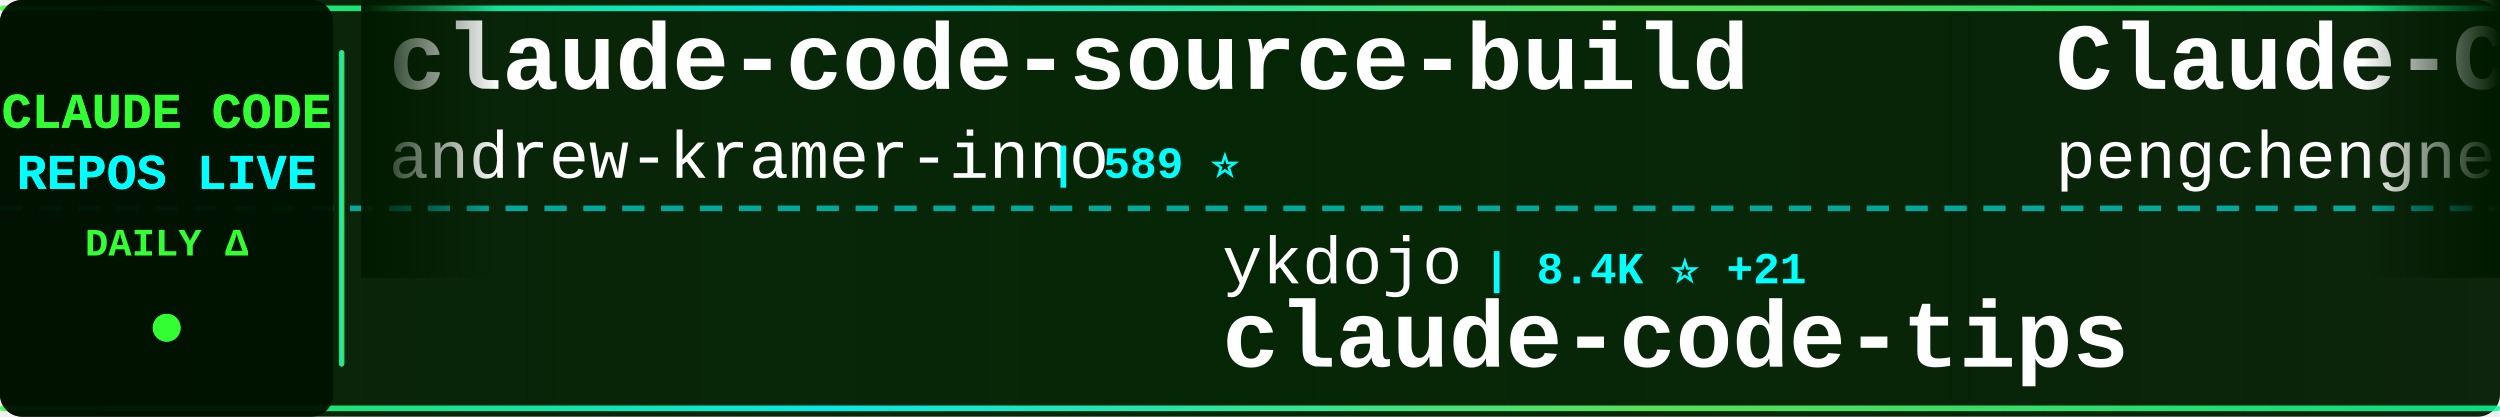
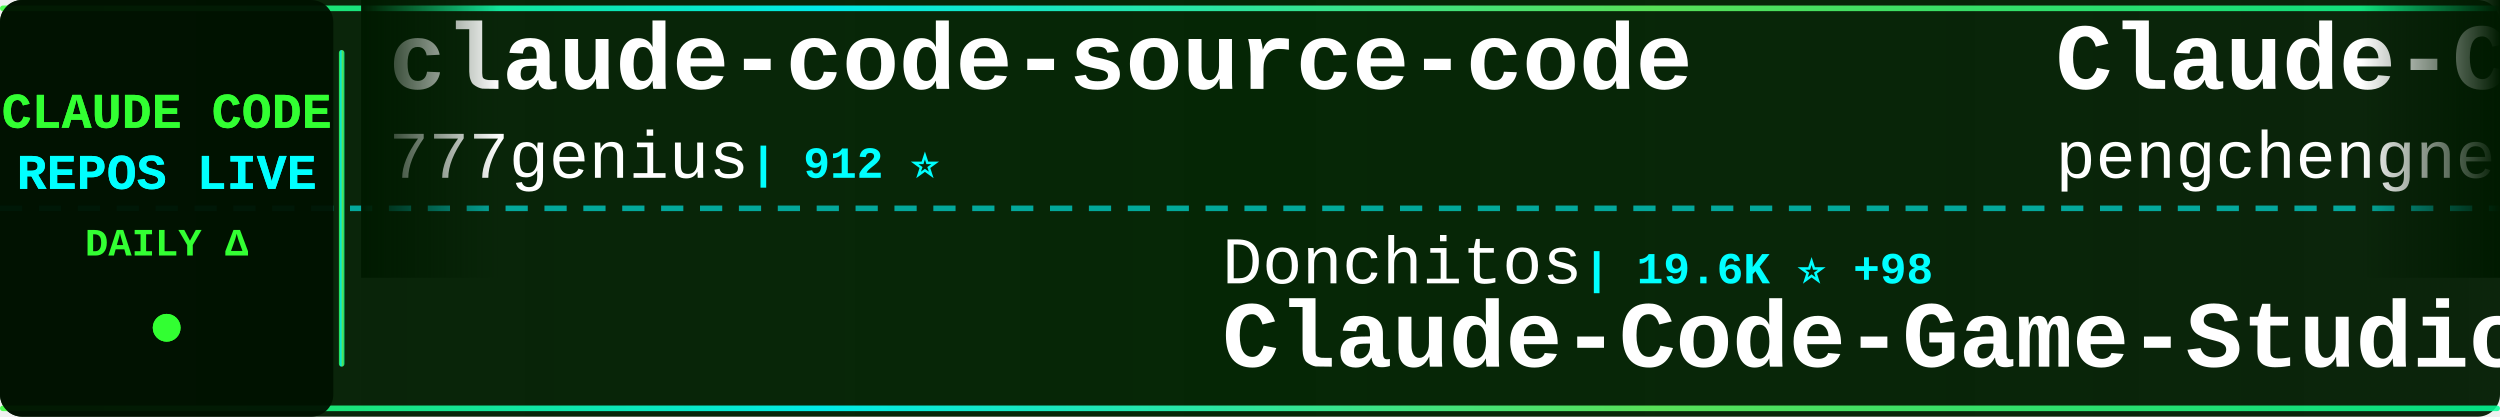
<svg xmlns="http://www.w3.org/2000/svg" width="900" height="150">
  <defs>
    <linearGradient id="tickerBg" x1="0%" y1="0%" x2="100%" y2="0%">
      <stop offset="0%" style="stop-color:#001a00;stop-opacity:0.95" />
      <stop offset="50%" style="stop-color:#002200;stop-opacity:0.98" />
      <stop offset="100%" style="stop-color:#001a00;stop-opacity:0.95" />
    </linearGradient>
    <linearGradient id="borderGrad" x1="0%" y1="0%" x2="100%" y2="0%">
      <stop offset="0%" style="stop-color:#33ff33;stop-opacity:0.85">
        <animate attributeName="stop-opacity" values="0.85;1;0.85" dur="2s" repeatCount="indefinite" />
      </stop>
      <stop offset="33%" style="stop-color:#00ffff;stop-opacity:0.9">
        <animate attributeName="stop-opacity" values="0.9;1;0.9" dur="2.2s" repeatCount="indefinite" />
      </stop>
      <stop offset="66%" style="stop-color:#66ff66;stop-opacity:0.85">
        <animate attributeName="stop-opacity" values="0.85;1;0.85" dur="1.8s" repeatCount="indefinite" />
      </stop>
      <stop offset="100%" style="stop-color:#00ff99;stop-opacity:0.85">
        <animate attributeName="stop-opacity" values="0.85;1;0.85" dur="2s" repeatCount="indefinite" />
      </stop>
    </linearGradient>
    <filter id="textGlow">
      <feGaussianBlur stdDeviation="0.1" result="coloredBlur" />
      <feMerge>
        <feMergeNode in="coloredBlur" />
        <feMergeNode in="SourceGraphic" />
      </feMerge>
    </filter>
    <filter id="metricGlow">
      <feGaussianBlur stdDeviation="0.2" result="coloredBlur" />
      <feMerge>
        <feMergeNode in="coloredBlur" />
        <feMergeNode in="SourceGraphic" />
      </feMerge>
    </filter>
    <linearGradient id="leftFade" x1="0%" y1="0%" x2="100%" y2="0%">
      <stop offset="0%" style="stop-color:#001a00;stop-opacity:1" />
      <stop offset="100%" style="stop-color:#001a00;stop-opacity:0" />
    </linearGradient>
    <linearGradient id="rightFade" x1="0%" y1="0%" x2="100%" y2="0%">
      <stop offset="0%" style="stop-color:#001a00;stop-opacity:0" />
      <stop offset="100%" style="stop-color:#001a00;stop-opacity:1" />
    </linearGradient>
  </defs>
  <rect width="900" height="150" fill="url(#tickerBg)" rx="8" />
  <rect x="0" y="2" width="900" height="2" fill="url(#borderGrad)" rx="1" />
  <rect x="0" y="146" width="900" height="2" fill="url(#borderGrad)" rx="1" />
  <line x1="0" y1="75" x2="900" y2="75" stroke="#00ffff" stroke-width="2" stroke-dasharray="8 6" opacity="0.6" />
  <rect x="0" y="0" width="120" height="150" fill="#001100" opacity="0.95" rx="8" />
  <text x="60" y="46" font-family="'Courier New', monospace" font-size="18" font-weight="bold" fill="#33ff33" text-anchor="middle" filter="url(#textGlow)">
    CLAUDE CODE
  </text>
  <text x="60" y="68" font-family="'Courier New', monospace" font-size="18" font-weight="bold" fill="#00ffff" text-anchor="middle" filter="url(#textGlow)">
    REPOS LIVE
  </text>
  <text x="60" y="92" font-family="'Courier New', monospace" font-size="14" font-weight="bold" fill="#33ff33" text-anchor="middle">
    DAILY Δ
  </text>
  <circle cx="60" cy="118" r="5" fill="#33ff33" filter="url(#metricGlow)">
    <animate attributeName="r" values="4;6;4" dur="1.5s" repeatCount="indefinite" />
    <animate attributeName="opacity" values="0.6;1;0.6" dur="1.5s" repeatCount="indefinite" />
  </circle>
  <rect x="122" y="18" width="2" height="114" fill="url(#borderGrad)" rx="1" />
  <clipPath id="tickerClip">
    <rect x="130" y="0" width="770" height="150" />
  </clipPath>
  <g clip-path="url(#tickerClip)">
    <g id="tickerItems">
      <animateTransform attributeName="transform" attributeType="XML" type="translate" from="0 0" to="-3000 0" dur="54s" repeatCount="indefinite" />
      <g transform="translate(0, 0)">
-         <text x="140" y="32" font-family="'Courier New', monospace" font-size="34" font-weight="bold" fill="#ffffff">claude-code-source-build</text>
-         <text x="140" y="64" font-family="'Courier New', monospace" font-size="24" font-weight="normal" fill="#ffffff" opacity="1.0">andrew-kramer-inno</text>
-         <text x="378" y="64" font-family="'Courier New', monospace" font-size="16" font-weight="bold" fill="#00ffff"> | 589 ⭐</text>
+         <text x="140" y="32" font-family="'Courier New', monospace" font-size="34" font-weight="bold" fill="#ffffff">claude-code-source-code</text>
+         <text x="140" y="64" font-family="'Courier New', monospace" font-size="24" font-weight="normal" fill="#ffffff" opacity="1.0">777genius</text>
+         <text x="270" y="64" font-family="'Courier New', monospace" font-size="16" font-weight="bold" fill="#00ffff"> | 912 ⭐</text>
      </g>
      <g transform="translate(300, 0)">
-         <text x="140" y="102" font-family="'Courier New', monospace" font-size="24" font-weight="normal" fill="#ffffff" opacity="1.0">ykdojo</text>
-         <text x="234" y="102" font-family="'Courier New', monospace" font-size="16" font-weight="bold" fill="#00ffff"> | 8.4K ⭐ +21</text>
-         <text x="140" y="132" font-family="'Courier New', monospace" font-size="34" font-weight="bold" fill="#ffffff">claude-code-tips</text>
+         <text x="140" y="102" font-family="'Courier New', monospace" font-size="24" font-weight="normal" fill="#ffffff" opacity="1.0">Donchitos</text>
+         <text x="270" y="102" font-family="'Courier New', monospace" font-size="16" font-weight="bold" fill="#00ffff"> | 19.6K ⭐ +98</text>
+         <text x="140" y="132" font-family="'Courier New', monospace" font-size="34" font-weight="bold" fill="#ffffff">Claude-Code-Game-Studios</text>
      </g>
      <g transform="translate(600, 0)">
        <text x="140" y="32" font-family="'Courier New', monospace" font-size="34" font-weight="bold" fill="#ffffff">Claude-Code</text>
        <text x="140" y="64" font-family="'Courier New', monospace" font-size="24" font-weight="normal" fill="#ffffff" opacity="1.0">pengchengneo</text>
        <text x="306" y="64" font-family="'Courier New', monospace" font-size="16" font-weight="bold" fill="#00ffff"> | 1.4K ⭐ +6</text>
      </g>
      <g transform="translate(900, 0)">
-         <text x="140" y="102" font-family="'Courier New', monospace" font-size="24" font-weight="normal" fill="#ffffff" opacity="1.0">repowise-dev</text>
-         <text x="306" y="102" font-family="'Courier New', monospace" font-size="16" font-weight="bold" fill="#00ffff"> | 1.0K ⭐ +14</text>
-         <text x="140" y="132" font-family="'Courier New', monospace" font-size="34" font-weight="bold" fill="#ffffff">claude-code-prompts</text>
+         <text x="140" y="102" font-family="'Courier New', monospace" font-size="24" font-weight="normal" fill="#ffffff" opacity="1.0">affaan-m</text>
+         <text x="258" y="102" font-family="'Courier New', monospace" font-size="16" font-weight="bold" fill="#00ffff"> | 188.4K ⭐ +435</text>
+         <text x="140" y="132" font-family="'Courier New', monospace" font-size="34" font-weight="bold" fill="#ffffff">ECC</text>
      </g>
      <g transform="translate(1200, 0)">
-         <text x="140" y="32" font-family="'Courier New', monospace" font-size="34" font-weight="bold" fill="#ffffff">claude-code</text>
-         <text x="140" y="64" font-family="'Courier New', monospace" font-size="24" font-weight="normal" fill="#ffffff" opacity="1.0">jarmuine</text>
-         <text x="258" y="64" font-family="'Courier New', monospace" font-size="16" font-weight="bold" fill="#00ffff"> | 2.2K ⭐ +6</text>
+         <text x="140" y="32" font-family="'Courier New', monospace" font-size="34" font-weight="bold" fill="#ffffff">ClaudeCodeAgents</text>
+         <text x="140" y="64" font-family="'Courier New', monospace" font-size="24" font-weight="normal" fill="#ffffff" opacity="1.0">darcyegb</text>
+         <text x="258" y="64" font-family="'Courier New', monospace" font-size="16" font-weight="bold" fill="#00ffff"> | 701 ⭐ +1</text>
      </g>
      <g transform="translate(1500, 0)">
-         <text x="140" y="102" font-family="'Courier New', monospace" font-size="24" font-weight="normal" fill="#ffffff" opacity="1.0">farion1231</text>
-         <text x="282" y="102" font-family="'Courier New', monospace" font-size="16" font-weight="bold" fill="#00ffff"> | 77.8K ⭐ +920</text>
-         <text x="140" y="132" font-family="'Courier New', monospace" font-size="34" font-weight="bold" fill="#ffffff">cc-switch</text>
+         <text x="140" y="102" font-family="'Courier New', monospace" font-size="24" font-weight="normal" fill="#ffffff" opacity="1.0">RichardAtCT</text>
+         <text x="294" y="102" font-family="'Courier New', monospace" font-size="16" font-weight="bold" fill="#00ffff"> | 2.6K ⭐ +4</text>
+         <text x="140" y="132" font-family="'Courier New', monospace" font-size="34" font-weight="bold" fill="#ffffff">claude-code-telegram</text>
      </g>
      <g transform="translate(1800, 0)">
-         <text x="140" y="32" font-family="'Courier New', monospace" font-size="34" font-weight="bold" fill="#ffffff">Auto-claude-code-researc...</text>
-         <text x="140" y="64" font-family="'Courier New', monospace" font-size="24" font-weight="normal" fill="#ffffff" opacity="1.0">wanshuiyin</text>
-         <text x="282" y="64" font-family="'Courier New', monospace" font-size="16" font-weight="bold" fill="#00ffff"> | 10.4K ⭐ +124</text>
+         <text x="140" y="32" font-family="'Courier New', monospace" font-size="34" font-weight="bold" fill="#ffffff">claude-code</text>
+         <text x="140" y="64" font-family="'Courier New', monospace" font-size="24" font-weight="normal" fill="#ffffff" opacity="1.0">anthropics</text>
+         <text x="282" y="64" font-family="'Courier New', monospace" font-size="16" font-weight="bold" fill="#00ffff"> | 125.7K ⭐ +305</text>
      </g>
      <g transform="translate(2100, 0)">
-         <text x="140" y="102" font-family="'Courier New', monospace" font-size="24" font-weight="normal" fill="#ffffff" opacity="1.0">Hyper66666</text>
-         <text x="282" y="102" font-family="'Courier New', monospace" font-size="16" font-weight="bold" fill="#00ffff"> | 214 ⭐</text>
-         <text x="140" y="132" font-family="'Courier New', monospace" font-size="34" font-weight="bold" fill="#ffffff">claude-code-sourcemap</text>
+         <text x="140" y="102" font-family="'Courier New', monospace" font-size="24" font-weight="normal" fill="#ffffff" opacity="1.0">JrCx7scC</text>
+         <text x="258" y="102" font-family="'Courier New', monospace" font-size="16" font-weight="bold" fill="#00ffff"> | 368 ⭐</text>
+         <text x="140" y="132" font-family="'Courier New', monospace" font-size="34" font-weight="bold" fill="#ffffff">claude-code-source</text>
      </g>
      <g transform="translate(2400, 0)">
-         <text x="140" y="32" font-family="'Courier New', monospace" font-size="34" font-weight="bold" fill="#ffffff">claude-skills</text>
-         <text x="140" y="64" font-family="'Courier New', monospace" font-size="24" font-weight="normal" fill="#ffffff" opacity="1.0">alirezarezvani</text>
-         <text x="330" y="64" font-family="'Courier New', monospace" font-size="16" font-weight="bold" fill="#00ffff"> | 15.8K ⭐ +116</text>
+         <text x="140" y="32" font-family="'Courier New', monospace" font-size="34" font-weight="bold" fill="#ffffff">claude-code-from-scratch</text>
+         <text x="140" y="64" font-family="'Courier New', monospace" font-size="24" font-weight="normal" fill="#ffffff" opacity="1.0">Windy3f3f3f3f</text>
+         <text x="318" y="64" font-family="'Courier New', monospace" font-size="16" font-weight="bold" fill="#00ffff"> | 1.2K ⭐ +5</text>
      </g>
      <g transform="translate(2700, 0)">
-         <text x="140" y="102" font-family="'Courier New', monospace" font-size="24" font-weight="normal" fill="#ffffff" opacity="1.0">liuup</text>
-         <text x="222" y="102" font-family="'Courier New', monospace" font-size="16" font-weight="bold" fill="#00ffff"> | 2.7K ⭐ +26</text>
-         <text x="140" y="132" font-family="'Courier New', monospace" font-size="34" font-weight="bold" fill="#ffffff">claude-code-analysis</text>
+         <text x="140" y="102" font-family="'Courier New', monospace" font-size="24" font-weight="normal" fill="#ffffff" opacity="1.0">oboard</text>
+         <text x="234" y="102" font-family="'Courier New', monospace" font-size="16" font-weight="bold" fill="#00ffff"> | 3.1K ⭐ +6</text>
+         <text x="140" y="132" font-family="'Courier New', monospace" font-size="34" font-weight="bold" fill="#ffffff">claude-code-rev</text>
      </g>
      <g transform="translate(3000, 0)">
-         <text x="140" y="32" font-family="'Courier New', monospace" font-size="34" font-weight="bold" fill="#ffffff">claude-code-source-build</text>
-         <text x="140" y="64" font-family="'Courier New', monospace" font-size="24" font-weight="normal" fill="#ffffff" opacity="1.0">andrew-kramer-inno</text>
-         <text x="378" y="64" font-family="'Courier New', monospace" font-size="16" font-weight="bold" fill="#00ffff"> | 589 ⭐</text>
+         <text x="140" y="32" font-family="'Courier New', monospace" font-size="34" font-weight="bold" fill="#ffffff">claude-code-source-code</text>
+         <text x="140" y="64" font-family="'Courier New', monospace" font-size="24" font-weight="normal" fill="#ffffff" opacity="1.0">777genius</text>
+         <text x="270" y="64" font-family="'Courier New', monospace" font-size="16" font-weight="bold" fill="#00ffff"> | 912 ⭐</text>
      </g>
      <g transform="translate(3300, 0)">
-         <text x="140" y="102" font-family="'Courier New', monospace" font-size="24" font-weight="normal" fill="#ffffff" opacity="1.0">ykdojo</text>
-         <text x="234" y="102" font-family="'Courier New', monospace" font-size="16" font-weight="bold" fill="#00ffff"> | 8.4K ⭐ +21</text>
-         <text x="140" y="132" font-family="'Courier New', monospace" font-size="34" font-weight="bold" fill="#ffffff">claude-code-tips</text>
+         <text x="140" y="102" font-family="'Courier New', monospace" font-size="24" font-weight="normal" fill="#ffffff" opacity="1.0">Donchitos</text>
+         <text x="270" y="102" font-family="'Courier New', monospace" font-size="16" font-weight="bold" fill="#00ffff"> | 19.6K ⭐ +98</text>
+         <text x="140" y="132" font-family="'Courier New', monospace" font-size="34" font-weight="bold" fill="#ffffff">Claude-Code-Game-Studios</text>
      </g>
      <g transform="translate(3600, 0)">
        <text x="140" y="32" font-family="'Courier New', monospace" font-size="34" font-weight="bold" fill="#ffffff">Claude-Code</text>
        <text x="140" y="64" font-family="'Courier New', monospace" font-size="24" font-weight="normal" fill="#ffffff" opacity="1.0">pengchengneo</text>
        <text x="306" y="64" font-family="'Courier New', monospace" font-size="16" font-weight="bold" fill="#00ffff"> | 1.4K ⭐ +6</text>
      </g>
      <g transform="translate(3900, 0)">
-         <text x="140" y="102" font-family="'Courier New', monospace" font-size="24" font-weight="normal" fill="#ffffff" opacity="1.0">repowise-dev</text>
-         <text x="306" y="102" font-family="'Courier New', monospace" font-size="16" font-weight="bold" fill="#00ffff"> | 1.0K ⭐ +14</text>
-         <text x="140" y="132" font-family="'Courier New', monospace" font-size="34" font-weight="bold" fill="#ffffff">claude-code-prompts</text>
+         <text x="140" y="102" font-family="'Courier New', monospace" font-size="24" font-weight="normal" fill="#ffffff" opacity="1.0">affaan-m</text>
+         <text x="258" y="102" font-family="'Courier New', monospace" font-size="16" font-weight="bold" fill="#00ffff"> | 188.4K ⭐ +435</text>
+         <text x="140" y="132" font-family="'Courier New', monospace" font-size="34" font-weight="bold" fill="#ffffff">ECC</text>
      </g>
    </g>
  </g>
  <rect x="130" y="0" width="50" height="100" fill="url(#leftFade)" />
  <rect x="850" y="0" width="50" height="100" fill="url(#rightFade)" />
</svg>
